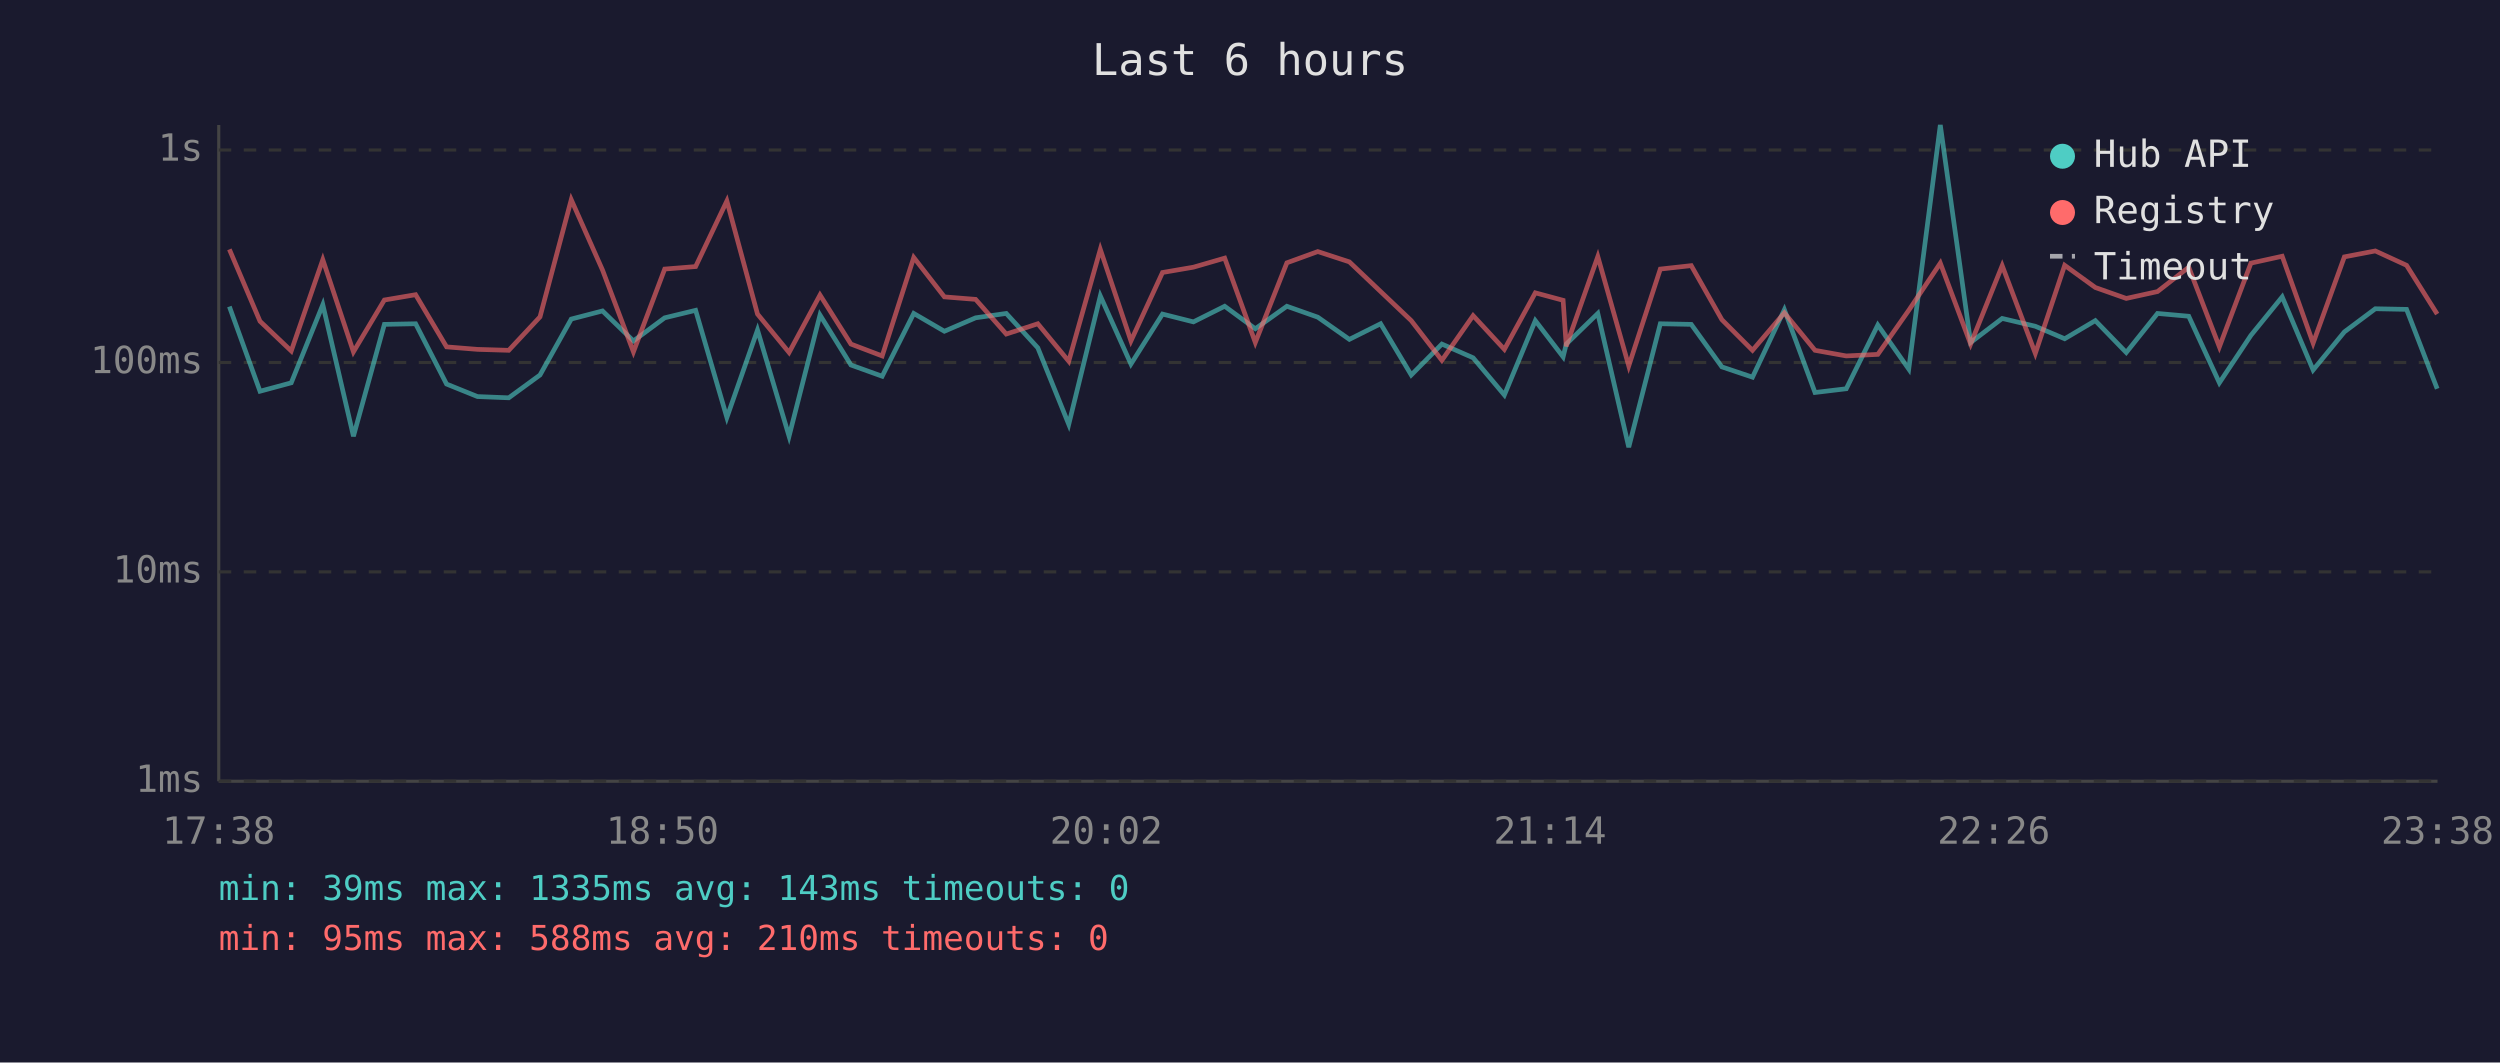
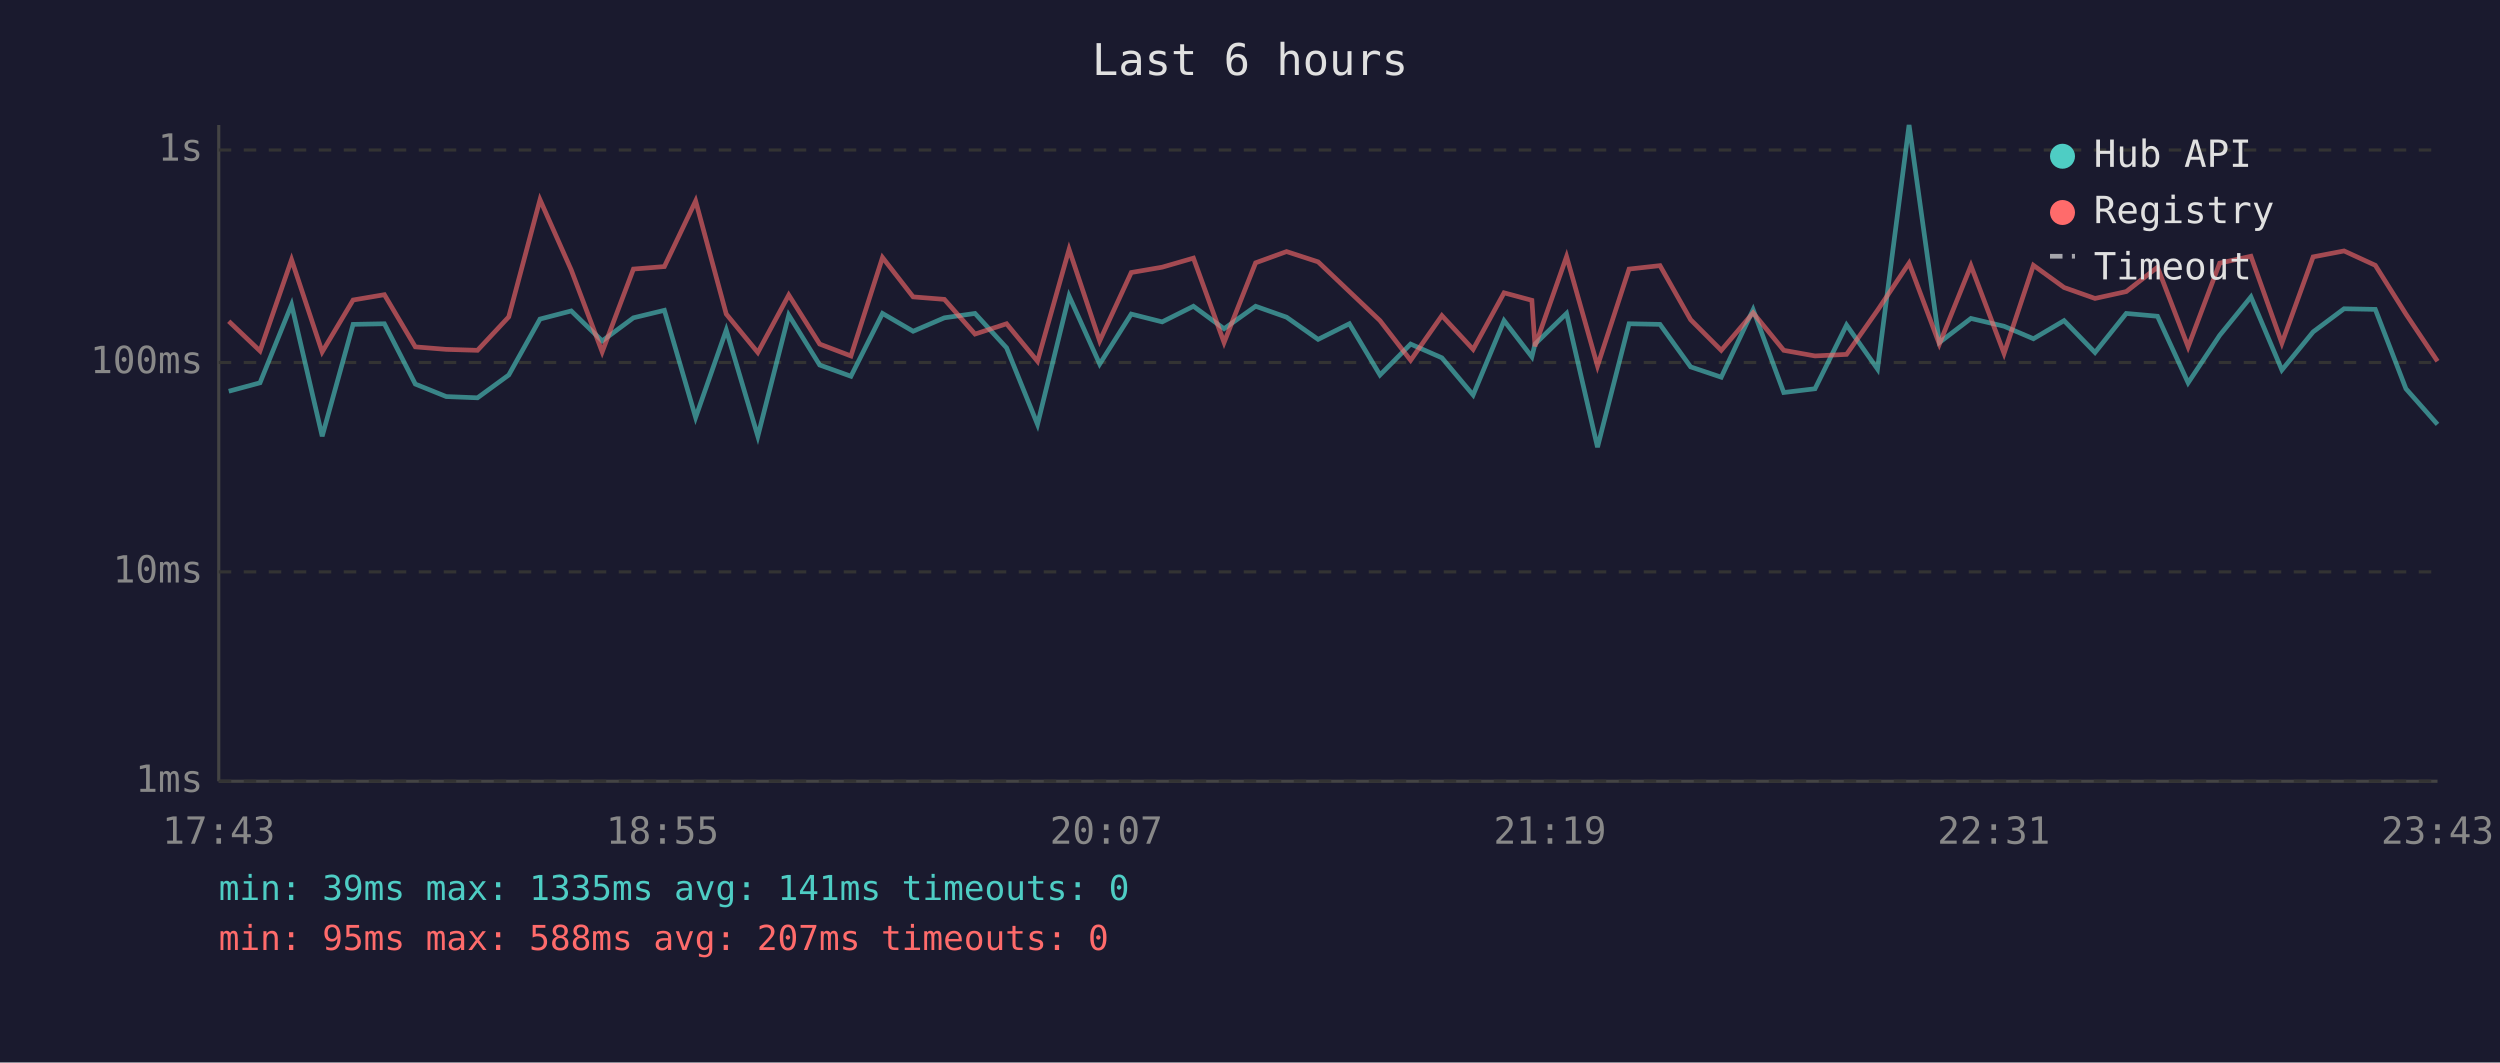
<svg xmlns="http://www.w3.org/2000/svg" viewBox="0 0 800 340" font-family="monospace" font-size="12">
  <rect width="800" height="340" fill="#1a1a2e" />
  <text x="400" y="24" fill="#e0e0e0" font-size="14" text-anchor="middle">Last 6 hours</text>
  <line x1="70" y1="40" x2="70" y2="250" stroke="#444" stroke-width="1" />
  <line x1="70" y1="250" x2="780" y2="250" stroke="#444" stroke-width="1" />
  <line x1="70" y1="250" x2="780" y2="250" stroke="#333" stroke-width="1" stroke-dasharray="4" />
  <text x="65" y="250" fill="#888" text-anchor="end" dominant-baseline="middle">1ms</text>
  <line x1="70" y1="183" x2="780" y2="183" stroke="#333" stroke-width="1" stroke-dasharray="4" />
  <text x="65" y="183" fill="#888" text-anchor="end" dominant-baseline="middle">10ms</text>
  <line x1="70" y1="116" x2="780" y2="116" stroke="#333" stroke-width="1" stroke-dasharray="4" />
  <text x="65" y="116" fill="#888" text-anchor="end" dominant-baseline="middle">100ms</text>
  <line x1="70" y1="48" x2="780" y2="48" stroke="#333" stroke-width="1" stroke-dasharray="4" />
  <text x="65" y="48" fill="#888" text-anchor="end" dominant-baseline="middle">1s</text>
-   <text x="70" y="270" fill="#888" text-anchor="middle">17:38</text>
-   <text x="212" y="270" fill="#888" text-anchor="middle">18:50</text>
-   <text x="354" y="270" fill="#888" text-anchor="middle">20:02</text>
-   <text x="496" y="270" fill="#888" text-anchor="middle">21:14</text>
-   <text x="638" y="270" fill="#888" text-anchor="middle">22:26</text>
-   <text x="780" y="270" fill="#888" text-anchor="middle">23:38</text>
-   <polyline points="73.4,98.1 83.2,125.2 93.2,122.5 103.3,97.5 113.1,139.6 123.0,103.8 133.0,103.6 142.9,122.9 152.8,126.9 162.8,127.3 172.8,120.0 182.8,102.1 192.8,99.5 202.7,109.1 212.7,101.7 222.6,99.3 232.6,133.6 242.4,105.6 252.5,139.6 262.4,100.8 272.3,116.8 282.3,120.4 292.4,100.3 302.2,106.0 312.2,101.7 322.0,100.3 332.1,111.3 342.0,135.8 352.1,94.7 361.9,116.5 372.0,100.5 381.9,103.0 391.9,98.0 401.7,105.2 411.8,98.0 421.7,101.5 431.8,108.6 441.8,103.6 451.6,120.0 461.4,110.1 471.4,114.5 481.4,126.4 491.3,102.6 500.2,114.2 501.2,110.1 511.3,100.3 521.2,143.1 531.3,103.6 541.2,103.8 551.0,117.4 560.8,120.7 571.0,99.1 580.8,125.6 590.8,124.4 600.9,104.0 610.8,118.1 620.9,40.0 630.6,109.6 640.7,101.9 651.3,104.4 660.7,108.4 670.5,102.6 680.4,112.8 690.4,100.3 700.4,101.2 710.2,122.5 720.3,107.3 730.3,95.0 740.2,118.4 750.2,106.2 760.1,98.8 770.1,99.0 779.9,124.4" fill="none" stroke="#4ecdc4" stroke-width="1.5" opacity="0.6" />
-   <polyline points="73.4,79.8 83.2,102.8 93.2,112.3 103.3,83.1 113.1,112.6 123.0,96.0 133.0,94.3 142.9,111.0 152.8,111.8 162.8,112.1 172.8,101.4 182.8,63.9 192.8,86.4 202.7,112.6 212.7,86.1 222.6,85.3 232.6,64.3 242.4,100.5 252.5,112.8 262.4,94.4 272.3,110.1 282.3,113.9 292.4,82.4 302.2,95.0 312.2,95.8 322.0,106.9 332.1,103.6 342.0,115.6 352.1,79.8 361.9,109.1 372.0,87.2 381.9,85.5 391.9,82.6 401.7,109.6 411.8,84.1 421.7,80.5 431.8,83.8 441.8,93.3 451.6,102.6 461.4,115.3 471.4,101.0 481.4,111.8 491.3,93.7 500.2,96.1 501.2,110.8 511.3,82.1 521.2,117.1 531.3,86.1 541.2,85.0 551.0,102.3 560.8,112.1 571.0,100.1 580.8,112.1 590.8,113.9 600.9,113.4 610.8,99.3 620.9,84.2 630.6,110.1 640.7,85.0 651.3,113.1 660.7,84.9 670.5,92.0 680.4,95.5 690.4,93.3 700.4,85.5 710.2,111.0 720.3,84.2 730.3,82.0 740.2,109.8 750.2,82.2 760.1,80.3 770.1,84.9 779.9,100.5" fill="none" stroke="#ff6b6b" stroke-width="1.5" opacity="0.6" />
+   <text x="70" y="270" fill="#888" text-anchor="middle">17:43</text>
+   <text x="212" y="270" fill="#888" text-anchor="middle">18:55</text>
+   <text x="354" y="270" fill="#888" text-anchor="middle">20:07</text>
+   <text x="496" y="270" fill="#888" text-anchor="middle">21:19</text>
+   <text x="638" y="270" fill="#888" text-anchor="middle">22:31</text>
+   <text x="780" y="270" fill="#888" text-anchor="middle">23:43</text>
+   <polyline points="73.2,125.2 83.2,122.5 93.3,97.5 103.1,139.6 113.0,103.8 123.0,103.6 132.9,122.9 142.8,126.9 152.8,127.3 162.8,120.0 172.8,102.1 182.8,99.5 192.7,109.1 202.7,101.7 212.6,99.3 222.6,133.6 232.4,105.6 242.5,139.6 252.4,100.8 262.3,116.8 272.3,120.4 282.4,100.3 292.2,106.0 302.2,101.7 312.0,100.3 322.1,111.3 332.0,135.8 342.1,94.7 351.9,116.5 362.0,100.5 371.9,103.0 381.9,98.0 391.7,105.2 401.8,98.0 411.7,101.5 421.8,108.6 431.8,103.6 441.6,120.0 451.4,110.1 461.4,114.5 471.4,126.4 481.3,102.6 490.2,114.2 491.2,110.1 501.3,100.3 511.2,143.1 521.3,103.6 531.2,103.8 541.0,117.4 550.8,120.7 561.0,99.1 570.8,125.6 580.8,124.4 590.9,104.0 600.8,118.1 610.9,40.0 620.6,109.6 630.7,101.9 641.3,104.4 650.7,108.4 660.5,102.6 670.4,112.8 680.4,100.3 690.4,101.2 700.2,122.5 710.3,107.3 720.3,95.0 730.2,118.4 740.2,106.2 750.1,98.8 760.1,99.0 769.9,124.4 780.0,135.8" fill="none" stroke="#4ecdc4" stroke-width="1.5" opacity="0.6" />
+   <polyline points="73.2,102.8 83.2,112.3 93.3,83.1 103.1,112.6 113.0,96.0 123.0,94.3 132.9,111.0 142.8,111.8 152.8,112.1 162.8,101.4 172.8,63.9 182.8,86.4 192.7,112.6 202.7,86.1 212.6,85.3 222.6,64.3 232.4,100.5 242.5,112.8 252.4,94.4 262.3,110.1 272.3,113.9 282.4,82.4 292.2,95.0 302.2,95.8 312.0,106.9 322.1,103.6 332.0,115.6 342.1,79.8 351.9,109.1 362.0,87.2 371.9,85.5 381.9,82.6 391.7,109.6 401.8,84.1 411.7,80.5 421.8,83.8 431.8,93.3 441.6,102.6 451.4,115.3 461.4,101.0 471.4,111.8 481.3,93.7 490.2,96.1 491.2,110.8 501.3,82.1 511.2,117.1 521.3,86.1 531.2,85.0 541.0,102.3 550.8,112.1 561.0,100.1 570.8,112.1 580.8,113.9 590.9,113.4 600.8,99.3 610.9,84.2 620.6,110.1 630.7,85.0 641.3,113.1 650.7,84.9 660.5,92.0 670.4,95.5 680.4,93.3 690.4,85.5 700.2,111.0 710.3,84.2 720.3,82.0 730.2,109.8 740.2,82.2 750.1,80.3 760.1,84.9 769.9,100.5 780.0,115.6" fill="none" stroke="#ff6b6b" stroke-width="1.5" opacity="0.6" />
  <circle cx="660" cy="50" r="4" fill="#4ecdc4" />
  <text x="670" y="50" fill="#e0e0e0" dominant-baseline="middle">Hub API</text>
  <circle cx="660" cy="68" r="4" fill="#ff6b6b" />
  <text x="670" y="68" fill="#e0e0e0" dominant-baseline="middle">Registry</text>
  <line x1="656" y1="82" x2="664" y2="82" stroke="#e0e0e0" stroke-width="1.5" stroke-dasharray="4,3" opacity="0.7" />
  <text x="670" y="86" fill="#e0e0e0" dominant-baseline="middle">Timeout</text>
-   <text x="70" y="288" fill="#4ecdc4" font-size="11">min: 39ms  max: 1335ms  avg: 143ms  timeouts: 0</text>
-   <text x="70" y="304" fill="#ff6b6b" font-size="11">min: 95ms  max: 588ms  avg: 210ms  timeouts: 0</text>
+   <text x="70" y="288" fill="#4ecdc4" font-size="11">min: 39ms  max: 1335ms  avg: 141ms  timeouts: 0</text>
+   <text x="70" y="304" fill="#ff6b6b" font-size="11">min: 95ms  max: 588ms  avg: 207ms  timeouts: 0</text>
</svg>
